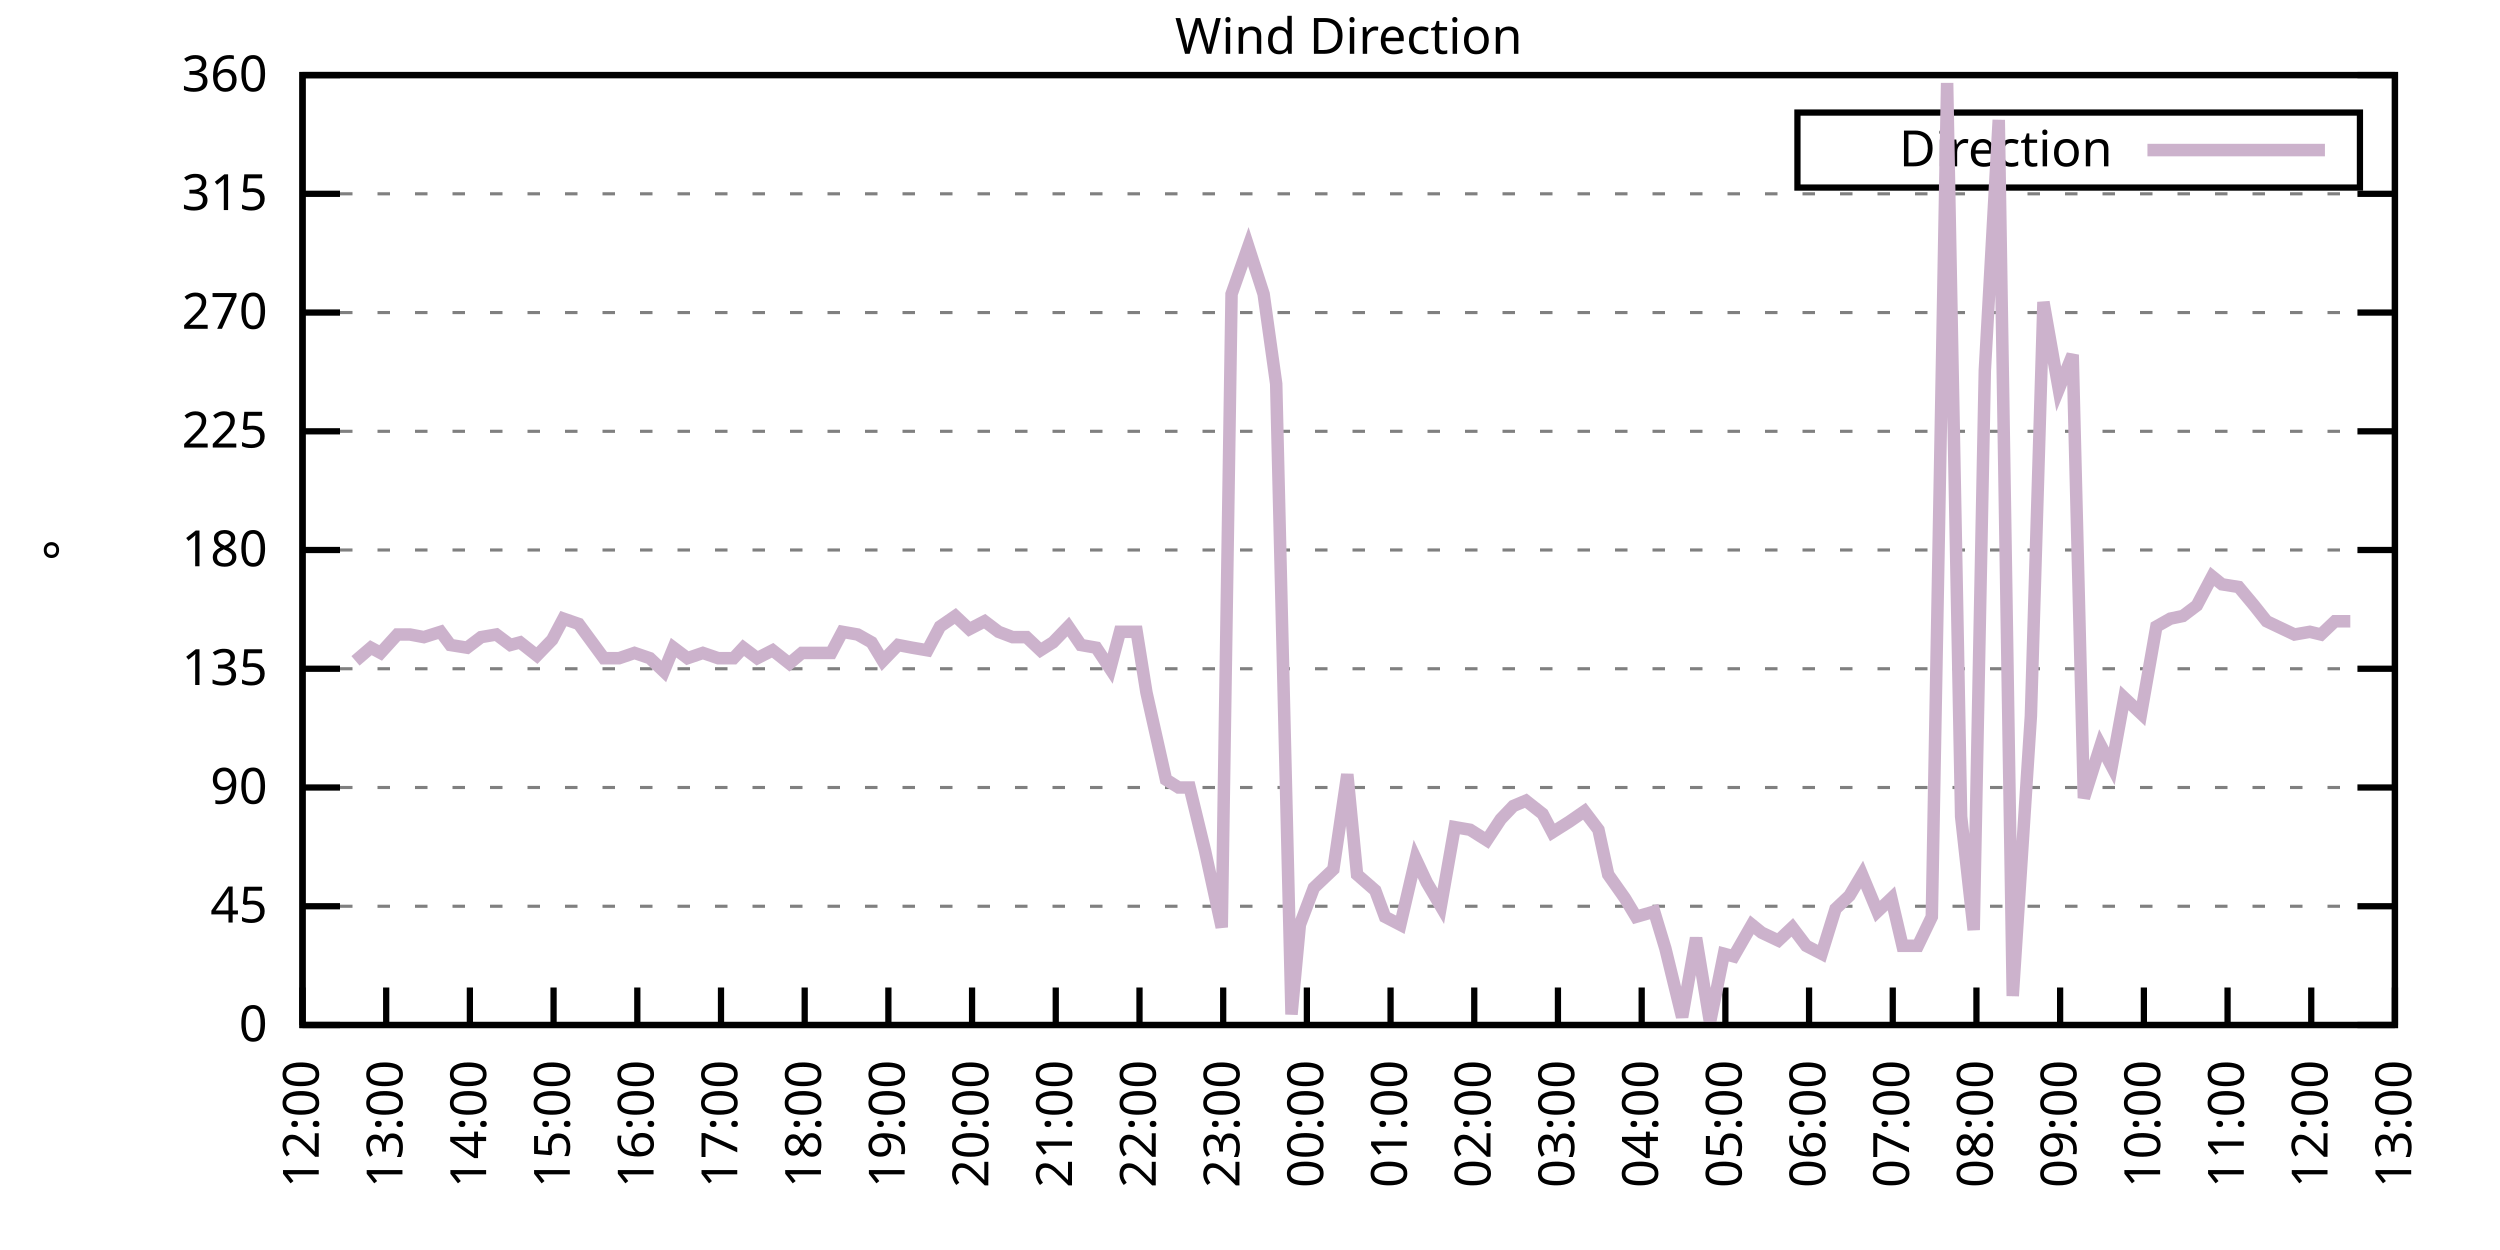
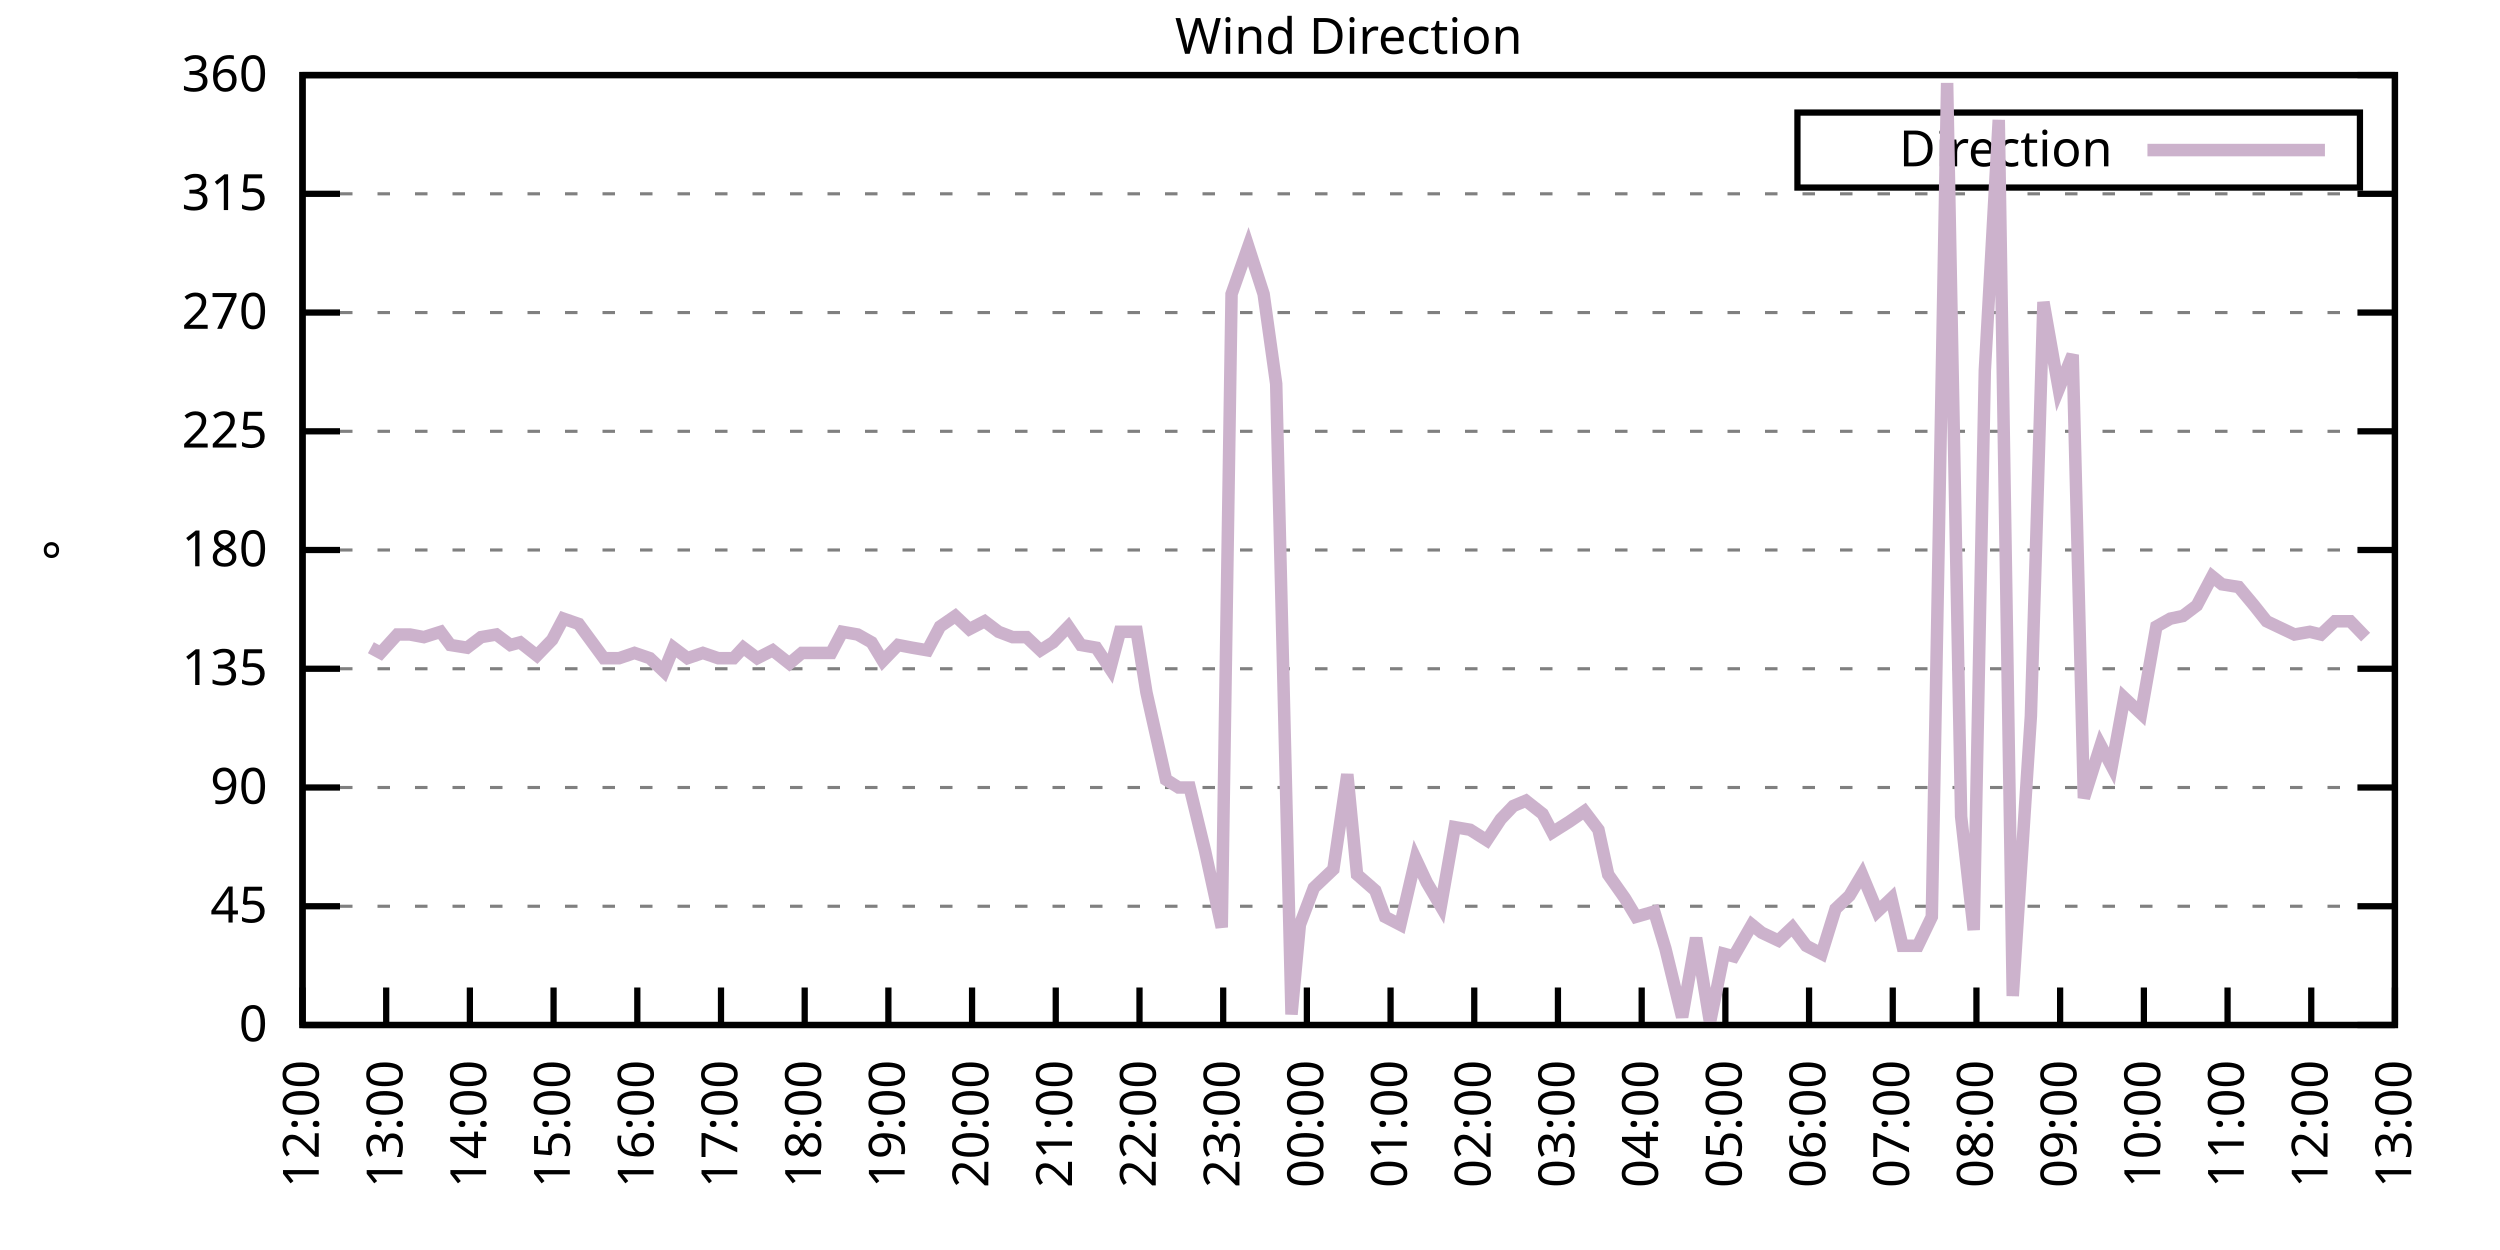
<svg xmlns="http://www.w3.org/2000/svg" xmlns:xlink="http://www.w3.org/1999/xlink" width="400" height="200" viewBox="0 0 400 200">
  <g id="gnuplot_canvas">
    <rect x="0" y="0" width="400" height="200" fill="none" />
    <defs>
      <circle id="gpDot" r="0.5" stroke-width="0.5" stroke="currentColor" />
      <path id="gpPt0" stroke-width="0.333" stroke="currentColor" d="M-1,0 h2 M0,-1 v2" />
      <path id="gpPt1" stroke-width="0.333" stroke="currentColor" d="M-1,-1 L1,1 M1,-1 L-1,1" />
      <path id="gpPt2" stroke-width="0.333" stroke="currentColor" d="M-1,0 L1,0 M0,-1 L0,1 M-1,-1 L1,1 M-1,1 L1,-1" />
      <rect id="gpPt3" stroke-width="0.333" stroke="currentColor" x="-1" y="-1" width="2" height="2" />
      <rect id="gpPt4" stroke-width="0.333" stroke="currentColor" fill="currentColor" x="-1" y="-1" width="2" height="2" />
      <circle id="gpPt5" stroke-width="0.333" stroke="currentColor" cx="0" cy="0" r="1" />
      <use xlink:href="#gpPt5" id="gpPt6" fill="currentColor" stroke="none" />
      <path id="gpPt7" stroke-width="0.333" stroke="currentColor" d="M0,-1.33 L-1.33,0.67 L1.33,0.67 z" />
      <use xlink:href="#gpPt7" id="gpPt8" fill="currentColor" stroke="none" />
      <use xlink:href="#gpPt7" id="gpPt9" stroke="currentColor" transform="rotate(180)" />
      <use xlink:href="#gpPt9" id="gpPt10" fill="currentColor" stroke="none" />
      <use xlink:href="#gpPt3" id="gpPt11" stroke="currentColor" transform="rotate(45)" />
      <use xlink:href="#gpPt11" id="gpPt12" fill="currentColor" stroke="none" />
      <path id="gpPt13" stroke-width="0.333" stroke="currentColor" d="M0,1.330 L1.265,0.411 L0.782,-1.067 L-0.782,-1.076 L-1.265,0.411 z" />
      <use xlink:href="#gpPt13" id="gpPt14" fill="currentColor" stroke="none" />
      <filter id="textbox" filterUnits="objectBoundingBox" x="0" y="0" height="1" width="1">
        <feFlood flood-color="white" flood-opacity="1" result="bgnd" />
        <feComposite in="SourceGraphic" in2="bgnd" operator="atop" />
      </filter>
      <filter id="greybox" filterUnits="objectBoundingBox" x="0" y="0" height="1" width="1">
        <feFlood flood-color="lightgrey" flood-opacity="1" result="grey" />
        <feComposite in="SourceGraphic" in2="grey" operator="atop" />
      </filter>
    </defs>
    <g fill="none" color="white" stroke="currentColor" stroke-width="1.00" stroke-linecap="butt" stroke-linejoin="miter">
</g>
    <g fill="none" color="black" stroke="currentColor" stroke-width="1.00" stroke-linecap="butt" stroke-linejoin="miter">
      <g stroke="none" shape-rendering="crispEdges">
        <polygon fill="rgb(255, 255, 255)" points="48.40,164.00 383.18,164.00 383.18,12.02 48.40,12.02 " />
      </g>
    </g>
    <g fill="none" color="black" stroke="currentColor" stroke-width="1.00" stroke-linecap="butt" stroke-linejoin="miter">
</g>
    <g fill="none" color="black" stroke="black" stroke-width="0.50" stroke-linecap="butt" stroke-linejoin="miter">
</g>
    <g fill="none" color="gray" stroke="currentColor" stroke-width="0.50" stroke-linecap="butt" stroke-linejoin="miter">
      <path stroke="gray" stroke-dasharray="2,4" class="gridline" d="M48.40,164.00 L383.19,164.00  " />
    </g>
    <g fill="none" color="gray" stroke="gray" stroke-width="1.00" stroke-linecap="butt" stroke-linejoin="miter">
</g>
    <g fill="none" color="black" stroke="currentColor" stroke-width="1.00" stroke-linecap="butt" stroke-linejoin="miter">
      <path stroke="black" d="M48.40,164.00 L54.40,164.00 M383.19,164.00 L377.19,164.00  " />
      <g transform="translate(42.80,166.60)" stroke="none" fill="black" font-family="Sans" font-size="8.00" text-anchor="end">
        <text>
          <tspan font-family="Sans"> 0</tspan>
        </text>
      </g>
    </g>
    <g fill="none" color="black" stroke="currentColor" stroke-width="1.00" stroke-linecap="butt" stroke-linejoin="miter">
</g>
    <g fill="none" color="black" stroke="black" stroke-width="0.50" stroke-linecap="butt" stroke-linejoin="miter">
</g>
    <g fill="none" color="gray" stroke="currentColor" stroke-width="0.50" stroke-linecap="butt" stroke-linejoin="miter">
      <path stroke="gray" stroke-dasharray="2,4" class="gridline" d="M48.40,145.00 L383.19,145.00  " />
    </g>
    <g fill="none" color="gray" stroke="gray" stroke-width="1.00" stroke-linecap="butt" stroke-linejoin="miter">
</g>
    <g fill="none" color="black" stroke="currentColor" stroke-width="1.00" stroke-linecap="butt" stroke-linejoin="miter">
      <path stroke="black" d="M48.40,145.00 L54.40,145.00 M383.19,145.00 L377.19,145.00  " />
      <g transform="translate(42.80,147.60)" stroke="none" fill="black" font-family="Sans" font-size="8.00" text-anchor="end">
        <text>
          <tspan font-family="Sans"> 45</tspan>
        </text>
      </g>
    </g>
    <g fill="none" color="black" stroke="currentColor" stroke-width="1.00" stroke-linecap="butt" stroke-linejoin="miter">
</g>
    <g fill="none" color="black" stroke="black" stroke-width="0.50" stroke-linecap="butt" stroke-linejoin="miter">
</g>
    <g fill="none" color="gray" stroke="currentColor" stroke-width="0.50" stroke-linecap="butt" stroke-linejoin="miter">
      <path stroke="gray" stroke-dasharray="2,4" class="gridline" d="M48.40,126.00 L383.19,126.00  " />
    </g>
    <g fill="none" color="gray" stroke="gray" stroke-width="1.00" stroke-linecap="butt" stroke-linejoin="miter">
</g>
    <g fill="none" color="black" stroke="currentColor" stroke-width="1.00" stroke-linecap="butt" stroke-linejoin="miter">
      <path stroke="black" d="M48.40,126.00 L54.40,126.00 M383.19,126.00 L377.19,126.00  " />
      <g transform="translate(42.80,128.60)" stroke="none" fill="black" font-family="Sans" font-size="8.00" text-anchor="end">
        <text>
          <tspan font-family="Sans"> 90</tspan>
        </text>
      </g>
    </g>
    <g fill="none" color="black" stroke="currentColor" stroke-width="1.00" stroke-linecap="butt" stroke-linejoin="miter">
</g>
    <g fill="none" color="black" stroke="black" stroke-width="0.50" stroke-linecap="butt" stroke-linejoin="miter">
</g>
    <g fill="none" color="gray" stroke="currentColor" stroke-width="0.50" stroke-linecap="butt" stroke-linejoin="miter">
      <path stroke="gray" stroke-dasharray="2,4" class="gridline" d="M48.40,107.00 L383.19,107.00  " />
    </g>
    <g fill="none" color="gray" stroke="gray" stroke-width="1.00" stroke-linecap="butt" stroke-linejoin="miter">
</g>
    <g fill="none" color="black" stroke="currentColor" stroke-width="1.00" stroke-linecap="butt" stroke-linejoin="miter">
      <path stroke="black" d="M48.40,107.00 L54.40,107.00 M383.19,107.00 L377.19,107.00  " />
      <g transform="translate(42.80,109.60)" stroke="none" fill="black" font-family="Sans" font-size="8.00" text-anchor="end">
        <text>
          <tspan font-family="Sans"> 135</tspan>
        </text>
      </g>
    </g>
    <g fill="none" color="black" stroke="currentColor" stroke-width="1.00" stroke-linecap="butt" stroke-linejoin="miter">
</g>
    <g fill="none" color="black" stroke="black" stroke-width="0.50" stroke-linecap="butt" stroke-linejoin="miter">
</g>
    <g fill="none" color="gray" stroke="currentColor" stroke-width="0.50" stroke-linecap="butt" stroke-linejoin="miter">
      <path stroke="gray" stroke-dasharray="2,4" class="gridline" d="M48.40,88.00 L383.19,88.00  " />
    </g>
    <g fill="none" color="gray" stroke="gray" stroke-width="1.00" stroke-linecap="butt" stroke-linejoin="miter">
</g>
    <g fill="none" color="black" stroke="currentColor" stroke-width="1.00" stroke-linecap="butt" stroke-linejoin="miter">
      <path stroke="black" d="M48.40,88.00 L54.40,88.00 M383.19,88.00 L377.19,88.00  " />
      <g transform="translate(42.80,90.60)" stroke="none" fill="black" font-family="Sans" font-size="8.00" text-anchor="end">
        <text>
          <tspan font-family="Sans"> 180</tspan>
        </text>
      </g>
    </g>
    <g fill="none" color="black" stroke="currentColor" stroke-width="1.00" stroke-linecap="butt" stroke-linejoin="miter">
</g>
    <g fill="none" color="black" stroke="black" stroke-width="0.50" stroke-linecap="butt" stroke-linejoin="miter">
</g>
    <g fill="none" color="gray" stroke="currentColor" stroke-width="0.50" stroke-linecap="butt" stroke-linejoin="miter">
      <path stroke="gray" stroke-dasharray="2,4" class="gridline" d="M48.40,69.01 L383.19,69.01  " />
    </g>
    <g fill="none" color="gray" stroke="gray" stroke-width="1.00" stroke-linecap="butt" stroke-linejoin="miter">
</g>
    <g fill="none" color="black" stroke="currentColor" stroke-width="1.00" stroke-linecap="butt" stroke-linejoin="miter">
      <path stroke="black" d="M48.40,69.01 L54.40,69.01 M383.19,69.01 L377.19,69.01  " />
      <g transform="translate(42.80,71.61)" stroke="none" fill="black" font-family="Sans" font-size="8.00" text-anchor="end">
        <text>
          <tspan font-family="Sans"> 225</tspan>
        </text>
      </g>
    </g>
    <g fill="none" color="black" stroke="currentColor" stroke-width="1.00" stroke-linecap="butt" stroke-linejoin="miter">
</g>
    <g fill="none" color="black" stroke="black" stroke-width="0.50" stroke-linecap="butt" stroke-linejoin="miter">
</g>
    <g fill="none" color="gray" stroke="currentColor" stroke-width="0.50" stroke-linecap="butt" stroke-linejoin="miter">
      <path stroke="gray" stroke-dasharray="2,4" class="gridline" d="M48.40,50.01 L383.19,50.01  " />
    </g>
    <g fill="none" color="gray" stroke="gray" stroke-width="1.00" stroke-linecap="butt" stroke-linejoin="miter">
</g>
    <g fill="none" color="black" stroke="currentColor" stroke-width="1.00" stroke-linecap="butt" stroke-linejoin="miter">
      <path stroke="black" d="M48.40,50.01 L54.40,50.01 M383.19,50.01 L377.19,50.01  " />
      <g transform="translate(42.80,52.61)" stroke="none" fill="black" font-family="Sans" font-size="8.00" text-anchor="end">
        <text>
          <tspan font-family="Sans"> 270</tspan>
        </text>
      </g>
    </g>
    <g fill="none" color="black" stroke="currentColor" stroke-width="1.00" stroke-linecap="butt" stroke-linejoin="miter">
</g>
    <g fill="none" color="black" stroke="black" stroke-width="0.50" stroke-linecap="butt" stroke-linejoin="miter">
</g>
    <g fill="none" color="gray" stroke="currentColor" stroke-width="0.50" stroke-linecap="butt" stroke-linejoin="miter">
      <path stroke="gray" stroke-dasharray="2,4" class="gridline" d="M48.40,31.01 L383.19,31.01  " />
    </g>
    <g fill="none" color="gray" stroke="gray" stroke-width="1.00" stroke-linecap="butt" stroke-linejoin="miter">
</g>
    <g fill="none" color="black" stroke="currentColor" stroke-width="1.00" stroke-linecap="butt" stroke-linejoin="miter">
      <path stroke="black" d="M48.40,31.01 L54.40,31.01 M383.19,31.01 L377.19,31.01  " />
      <g transform="translate(42.80,33.61)" stroke="none" fill="black" font-family="Sans" font-size="8.00" text-anchor="end">
        <text>
          <tspan font-family="Sans"> 315</tspan>
        </text>
      </g>
    </g>
    <g fill="none" color="black" stroke="currentColor" stroke-width="1.00" stroke-linecap="butt" stroke-linejoin="miter">
</g>
    <g fill="none" color="black" stroke="black" stroke-width="0.50" stroke-linecap="butt" stroke-linejoin="miter">
</g>
    <g fill="none" color="gray" stroke="currentColor" stroke-width="0.50" stroke-linecap="butt" stroke-linejoin="miter">
      <path stroke="gray" stroke-dasharray="2,4" class="gridline" d="M48.40,12.01 L383.19,12.01  " />
    </g>
    <g fill="none" color="gray" stroke="gray" stroke-width="1.00" stroke-linecap="butt" stroke-linejoin="miter">
</g>
    <g fill="none" color="black" stroke="currentColor" stroke-width="1.00" stroke-linecap="butt" stroke-linejoin="miter">
      <path stroke="black" d="M48.40,12.01 L54.40,12.01 M383.19,12.01 L377.19,12.01  " />
      <g transform="translate(42.80,14.61)" stroke="none" fill="black" font-family="Sans" font-size="8.00" text-anchor="end">
        <text>
          <tspan font-family="Sans"> 360</tspan>
        </text>
      </g>
    </g>
    <g fill="none" color="black" stroke="currentColor" stroke-width="1.00" stroke-linecap="butt" stroke-linejoin="miter">
      <path stroke="black" d="M48.40,164.00 L48.40,158.00  " />
      <g transform="translate(51.00,169.60) rotate(270.00)" stroke="none" fill="black" font-family="Sans" font-size="8.00" text-anchor="end">
        <text>
          <tspan font-family="Sans">12:00</tspan>
        </text>
      </g>
    </g>
    <g fill="none" color="black" stroke="currentColor" stroke-width="1.00" stroke-linecap="butt" stroke-linejoin="miter">
      <path stroke="black" d="M61.79,164.00 L61.79,158.00  " />
      <g transform="translate(64.39,169.60) rotate(270.00)" stroke="none" fill="black" font-family="Sans" font-size="8.00" text-anchor="end">
        <text>
          <tspan font-family="Sans">13:00</tspan>
        </text>
      </g>
    </g>
    <g fill="none" color="black" stroke="currentColor" stroke-width="1.00" stroke-linecap="butt" stroke-linejoin="miter">
      <path stroke="black" d="M75.18,164.00 L75.18,158.00  " />
      <g transform="translate(77.78,169.60) rotate(270.00)" stroke="none" fill="black" font-family="Sans" font-size="8.00" text-anchor="end">
        <text>
          <tspan font-family="Sans">14:00</tspan>
        </text>
      </g>
    </g>
    <g fill="none" color="black" stroke="currentColor" stroke-width="1.00" stroke-linecap="butt" stroke-linejoin="miter">
      <path stroke="black" d="M88.57,164.00 L88.57,158.00  " />
      <g transform="translate(91.17,169.60) rotate(270.00)" stroke="none" fill="black" font-family="Sans" font-size="8.00" text-anchor="end">
        <text>
          <tspan font-family="Sans">15:00</tspan>
        </text>
      </g>
    </g>
    <g fill="none" color="black" stroke="currentColor" stroke-width="1.00" stroke-linecap="butt" stroke-linejoin="miter">
      <path stroke="black" d="M101.97,164.00 L101.97,158.00  " />
      <g transform="translate(104.57,169.60) rotate(270.00)" stroke="none" fill="black" font-family="Sans" font-size="8.00" text-anchor="end">
        <text>
          <tspan font-family="Sans">16:00</tspan>
        </text>
      </g>
    </g>
    <g fill="none" color="black" stroke="currentColor" stroke-width="1.00" stroke-linecap="butt" stroke-linejoin="miter">
      <path stroke="black" d="M115.36,164.00 L115.36,158.00  " />
      <g transform="translate(117.96,169.60) rotate(270.00)" stroke="none" fill="black" font-family="Sans" font-size="8.00" text-anchor="end">
        <text>
          <tspan font-family="Sans">17:00</tspan>
        </text>
      </g>
    </g>
    <g fill="none" color="black" stroke="currentColor" stroke-width="1.00" stroke-linecap="butt" stroke-linejoin="miter">
      <path stroke="black" d="M128.75,164.00 L128.75,158.00  " />
      <g transform="translate(131.35,169.60) rotate(270.00)" stroke="none" fill="black" font-family="Sans" font-size="8.00" text-anchor="end">
        <text>
          <tspan font-family="Sans">18:00</tspan>
        </text>
      </g>
    </g>
    <g fill="none" color="black" stroke="currentColor" stroke-width="1.00" stroke-linecap="butt" stroke-linejoin="miter">
      <path stroke="black" d="M142.14,164.00 L142.14,158.00  " />
      <g transform="translate(144.74,169.60) rotate(270.00)" stroke="none" fill="black" font-family="Sans" font-size="8.00" text-anchor="end">
        <text>
          <tspan font-family="Sans">19:00</tspan>
        </text>
      </g>
    </g>
    <g fill="none" color="black" stroke="currentColor" stroke-width="1.00" stroke-linecap="butt" stroke-linejoin="miter">
      <path stroke="black" d="M155.53,164.00 L155.53,158.00  " />
      <g transform="translate(158.13,169.60) rotate(270.00)" stroke="none" fill="black" font-family="Sans" font-size="8.00" text-anchor="end">
        <text>
          <tspan font-family="Sans">20:00</tspan>
        </text>
      </g>
    </g>
    <g fill="none" color="black" stroke="currentColor" stroke-width="1.00" stroke-linecap="butt" stroke-linejoin="miter">
      <path stroke="black" d="M168.92,164.00 L168.92,158.00  " />
      <g transform="translate(171.52,169.60) rotate(270.00)" stroke="none" fill="black" font-family="Sans" font-size="8.00" text-anchor="end">
        <text>
          <tspan font-family="Sans">21:00</tspan>
        </text>
      </g>
    </g>
    <g fill="none" color="black" stroke="currentColor" stroke-width="1.00" stroke-linecap="butt" stroke-linejoin="miter">
      <path stroke="black" d="M182.32,164.00 L182.32,158.00  " />
      <g transform="translate(184.92,169.60) rotate(270.00)" stroke="none" fill="black" font-family="Sans" font-size="8.00" text-anchor="end">
        <text>
          <tspan font-family="Sans">22:00</tspan>
        </text>
      </g>
    </g>
    <g fill="none" color="black" stroke="currentColor" stroke-width="1.00" stroke-linecap="butt" stroke-linejoin="miter">
      <path stroke="black" d="M195.71,164.00 L195.71,158.00  " />
      <g transform="translate(198.31,169.60) rotate(270.00)" stroke="none" fill="black" font-family="Sans" font-size="8.00" text-anchor="end">
        <text>
          <tspan font-family="Sans">23:00</tspan>
        </text>
      </g>
    </g>
    <g fill="none" color="black" stroke="currentColor" stroke-width="1.00" stroke-linecap="butt" stroke-linejoin="miter">
      <path stroke="black" d="M209.10,164.00 L209.10,158.00  " />
      <g transform="translate(211.70,169.60) rotate(270.00)" stroke="none" fill="black" font-family="Sans" font-size="8.00" text-anchor="end">
        <text>
          <tspan font-family="Sans">00:00</tspan>
        </text>
      </g>
    </g>
    <g fill="none" color="black" stroke="currentColor" stroke-width="1.00" stroke-linecap="butt" stroke-linejoin="miter">
      <path stroke="black" d="M222.49,164.00 L222.49,158.00  " />
      <g transform="translate(225.09,169.60) rotate(270.00)" stroke="none" fill="black" font-family="Sans" font-size="8.00" text-anchor="end">
        <text>
          <tspan font-family="Sans">01:00</tspan>
        </text>
      </g>
    </g>
    <g fill="none" color="black" stroke="currentColor" stroke-width="1.00" stroke-linecap="butt" stroke-linejoin="miter">
      <path stroke="black" d="M235.88,164.00 L235.88,158.00  " />
      <g transform="translate(238.48,169.60) rotate(270.00)" stroke="none" fill="black" font-family="Sans" font-size="8.00" text-anchor="end">
        <text>
          <tspan font-family="Sans">02:00</tspan>
        </text>
      </g>
    </g>
    <g fill="none" color="black" stroke="currentColor" stroke-width="1.00" stroke-linecap="butt" stroke-linejoin="miter">
      <path stroke="black" d="M249.27,164.00 L249.27,158.00  " />
      <g transform="translate(251.87,169.60) rotate(270.00)" stroke="none" fill="black" font-family="Sans" font-size="8.00" text-anchor="end">
        <text>
          <tspan font-family="Sans">03:00</tspan>
        </text>
      </g>
    </g>
    <g fill="none" color="black" stroke="currentColor" stroke-width="1.00" stroke-linecap="butt" stroke-linejoin="miter">
      <path stroke="black" d="M262.67,164.00 L262.67,158.00  " />
      <g transform="translate(265.27,169.60) rotate(270.00)" stroke="none" fill="black" font-family="Sans" font-size="8.00" text-anchor="end">
        <text>
          <tspan font-family="Sans">04:00</tspan>
        </text>
      </g>
    </g>
    <g fill="none" color="black" stroke="currentColor" stroke-width="1.00" stroke-linecap="butt" stroke-linejoin="miter">
      <path stroke="black" d="M276.06,164.00 L276.06,158.00  " />
      <g transform="translate(278.66,169.60) rotate(270.00)" stroke="none" fill="black" font-family="Sans" font-size="8.00" text-anchor="end">
        <text>
          <tspan font-family="Sans">05:00</tspan>
        </text>
      </g>
    </g>
    <g fill="none" color="black" stroke="currentColor" stroke-width="1.00" stroke-linecap="butt" stroke-linejoin="miter">
      <path stroke="black" d="M289.45,164.00 L289.45,158.00  " />
      <g transform="translate(292.05,169.60) rotate(270.00)" stroke="none" fill="black" font-family="Sans" font-size="8.00" text-anchor="end">
        <text>
          <tspan font-family="Sans">06:00</tspan>
        </text>
      </g>
    </g>
    <g fill="none" color="black" stroke="currentColor" stroke-width="1.00" stroke-linecap="butt" stroke-linejoin="miter">
      <path stroke="black" d="M302.84,164.00 L302.84,158.00  " />
      <g transform="translate(305.44,169.60) rotate(270.00)" stroke="none" fill="black" font-family="Sans" font-size="8.00" text-anchor="end">
        <text>
          <tspan font-family="Sans">07:00</tspan>
        </text>
      </g>
    </g>
    <g fill="none" color="black" stroke="currentColor" stroke-width="1.00" stroke-linecap="butt" stroke-linejoin="miter">
      <path stroke="black" d="M316.23,164.00 L316.23,158.00  " />
      <g transform="translate(318.83,169.60) rotate(270.00)" stroke="none" fill="black" font-family="Sans" font-size="8.00" text-anchor="end">
        <text>
          <tspan font-family="Sans">08:00</tspan>
        </text>
      </g>
    </g>
    <g fill="none" color="black" stroke="currentColor" stroke-width="1.00" stroke-linecap="butt" stroke-linejoin="miter">
      <path stroke="black" d="M329.62,164.00 L329.62,158.00  " />
      <g transform="translate(332.22,169.60) rotate(270.00)" stroke="none" fill="black" font-family="Sans" font-size="8.00" text-anchor="end">
        <text>
          <tspan font-family="Sans">09:00</tspan>
        </text>
      </g>
    </g>
    <g fill="none" color="black" stroke="currentColor" stroke-width="1.00" stroke-linecap="butt" stroke-linejoin="miter">
      <path stroke="black" d="M343.02,164.00 L343.02,158.00  " />
      <g transform="translate(345.62,169.60) rotate(270.00)" stroke="none" fill="black" font-family="Sans" font-size="8.00" text-anchor="end">
        <text>
          <tspan font-family="Sans">10:00</tspan>
        </text>
      </g>
    </g>
    <g fill="none" color="black" stroke="currentColor" stroke-width="1.00" stroke-linecap="butt" stroke-linejoin="miter">
      <path stroke="black" d="M356.41,164.00 L356.41,158.00  " />
      <g transform="translate(359.01,169.60) rotate(270.00)" stroke="none" fill="black" font-family="Sans" font-size="8.00" text-anchor="end">
        <text>
          <tspan font-family="Sans">11:00</tspan>
        </text>
      </g>
    </g>
    <g fill="none" color="black" stroke="currentColor" stroke-width="1.00" stroke-linecap="butt" stroke-linejoin="miter">
      <path stroke="black" d="M369.80,164.00 L369.80,158.00  " />
      <g transform="translate(372.40,169.60) rotate(270.00)" stroke="none" fill="black" font-family="Sans" font-size="8.00" text-anchor="end">
        <text>
          <tspan font-family="Sans">12:00</tspan>
        </text>
      </g>
    </g>
    <g fill="none" color="black" stroke="currentColor" stroke-width="1.00" stroke-linecap="butt" stroke-linejoin="miter">
      <path stroke="black" d="M383.19,164.00 L383.19,158.00  " />
      <g transform="translate(385.79,169.60) rotate(270.00)" stroke="none" fill="black" font-family="Sans" font-size="8.00" text-anchor="end">
        <text>
          <tspan font-family="Sans">13:00</tspan>
        </text>
      </g>
    </g>
    <g fill="none" color="black" stroke="currentColor" stroke-width="1.00" stroke-linecap="butt" stroke-linejoin="miter">
</g>
    <g fill="none" color="black" stroke="currentColor" stroke-width="1.00" stroke-linecap="butt" stroke-linejoin="miter">
      <path stroke="black" d="M48.40,12.01 L48.40,164.00 L383.19,164.00 L383.19,12.01 L48.40,12.01 Z  " />
    </g>
    <g fill="none" color="black" stroke="currentColor" stroke-width="1.00" stroke-linecap="butt" stroke-linejoin="miter">
</g>
    <g fill="none" color="black" stroke="currentColor" stroke-width="1.00" stroke-linecap="butt" stroke-linejoin="miter">
      <path stroke="black" d="M287.59,30.01 L287.59,18.01 L377.59,18.01 L377.59,30.01 L287.59,30.01 Z  " />
    </g>
    <g id="Wind_direction_plot_1">
      <g fill="none" color="white" stroke="black" stroke-width="2.00" stroke-linecap="butt" stroke-linejoin="miter">
</g>
      <g fill="none" color="black" stroke="currentColor" stroke-width="2.00" stroke-linecap="butt" stroke-linejoin="miter">
        <g transform="translate(337.99,26.61)" stroke="none" fill="black" font-family="Sans" font-size="8.00" text-anchor="end">
          <text>
            <tspan font-family="Sans">Direction</tspan>
          </text>
        </g>
      </g>
      <g fill="none" color="black" stroke="currentColor" stroke-width="2.00" stroke-linecap="butt" stroke-linejoin="miter">
-         <path stroke="rgb(204, 178, 204)" d="M343.59,24.01 L371.99,24.01 M56.88,105.74 L59.34,103.63 L60.90,104.47 L63.58,101.52 L65.59,101.52 L67.82,101.94   L70.50,101.09 L72.06,103.20 L74.74,103.63 L76.97,101.94 L79.42,101.52 L81.66,103.20 L83.22,102.78 L85.90,104.89   L88.35,102.36 L90.14,98.98 L92.59,99.83 L96.61,105.31 L99.06,105.31 L101.52,104.47 L103.98,105.31 L106.21,107.43   L107.77,103.63 L110.00,105.31 L112.46,104.47 L114.91,105.31 L117.37,105.31 L118.93,103.63 L121.16,105.31 L123.62,104.05   L126.29,106.16 L128.30,104.47 L130.76,104.47 L132.99,104.47 L134.78,101.09 L137.23,101.52 L139.46,102.78 L141.25,105.74   L143.70,103.20 L145.94,103.63 L148.39,104.05 L150.40,100.25 L152.85,98.56 L155.09,100.67 L157.54,99.40 L159.77,101.09   L162.01,101.94 L164.24,101.94 L166.47,104.05 L168.48,102.78 L170.93,100.25 L172.94,103.20 L175.40,103.63 L177.63,107.00   L179.19,101.09 L181.87,101.09 L183.43,110.80 L186.56,124.74 L188.57,126.00 L190.35,126.00 L192.81,136.14 L195.48,148.38   L197.05,47.05 L199.73,39.45 L202.18,47.05 L204.19,61.41 L206.64,162.31 L207.98,147.96 L210.22,142.05 L213.34,139.09   L215.57,123.89 L217.13,139.93 L220.04,142.47 L221.60,146.69 L224.05,147.96 L226.51,137.40 L228.29,141.20 L230.53,145.00   L232.76,132.34 L235.21,132.76 L237.89,134.45 L240.12,131.07 L242.13,128.96 L244.14,128.11 L246.82,130.22 L248.38,133.18   L251.06,131.49 L253.51,129.80 L255.75,132.76 L257.31,139.93 L259.99,143.73 L261.77,146.69 L264.67,145.85 L266.46,151.76   L269.14,162.73 L271.37,150.07 L273.60,163.58 L275.83,152.60 L277.40,153.02 L280.30,147.96 L281.86,149.22 L284.54,150.49   L286.77,148.38 L289.00,151.33 L291.46,152.60 L293.69,145.42 L295.92,143.31 L297.93,139.93 L300.39,145.85 L302.62,143.73   L304.40,151.33 L306.86,151.33 L309.09,146.69 L311.54,13.28 L313.78,130.65 L315.79,148.80 L317.57,59.30 L319.80,19.19   L322.04,159.36 L324.94,114.60 L326.95,48.32 L329.40,62.25 L331.63,56.76 L333.42,127.69 L336.10,119.25 L337.88,122.62   L339.89,111.65 L342.57,114.18 L345.02,100.25 L347.26,98.98 L349.26,98.56 L351.50,96.87 L353.95,92.23 L355.51,93.49   L358.19,93.92 L360.65,96.87 L362.66,99.40 L364.44,100.25 L367.12,101.52 L369.58,101.09 L371.36,101.52 L373.59,99.40   L376.05,99.40  " />
+         <path stroke="rgb(204, 178, 204)" d="M343.59,24.01 L371.99,24.01 M59.34,103.63 L60.90,104.47 L63.58,101.52 L65.59,101.52 L67.82,101.94 L70.50,101.09   L72.06,103.20 L74.74,103.63 L76.97,101.94 L79.42,101.52 L81.66,103.20 L83.22,102.78 L85.90,104.89 L88.35,102.36   L90.14,98.98 L92.59,99.83 L96.61,105.31 L99.06,105.31 L101.52,104.47 L103.98,105.31 L106.21,107.43 L107.77,103.63   L110.00,105.31 L112.46,104.47 L114.91,105.31 L117.37,105.31 L118.93,103.63 L121.16,105.31 L123.62,104.05 L126.29,106.16   L128.30,104.47 L130.76,104.47 L132.99,104.47 L134.78,101.09 L137.23,101.52 L139.46,102.78 L141.25,105.74 L143.70,103.20   L145.94,103.63 L148.39,104.05 L150.40,100.25 L152.85,98.56 L155.09,100.67 L157.54,99.40 L159.77,101.09 L162.01,101.94   L164.24,101.94 L166.47,104.05 L168.48,102.78 L170.93,100.25 L172.94,103.20 L175.40,103.63 L177.63,107.00 L179.19,101.09   L181.87,101.09 L183.43,110.80 L186.56,124.74 L188.57,126.00 L190.35,126.00 L192.81,136.14 L195.48,148.38 L197.05,47.05   L199.73,39.45 L202.18,47.05 L204.19,61.41 L206.64,162.31 L207.98,147.96 L210.22,142.05 L213.34,139.09 L215.57,123.89   L217.13,139.93 L220.04,142.47 L221.60,146.69 L224.05,147.96 L226.51,137.40 L228.29,141.20 L230.53,145.00 L232.76,132.34   L235.21,132.76 L237.89,134.45 L240.12,131.07 L242.13,128.96 L244.14,128.11 L246.82,130.22 L248.38,133.18 L251.06,131.49   L253.51,129.80 L255.75,132.76 L257.31,139.93 L259.99,143.73 L261.77,146.69 L264.67,145.85 L266.46,151.76 L269.14,162.73   L271.37,150.07 L273.60,163.58 L275.83,152.60 L277.40,153.02 L280.30,147.96 L281.86,149.22 L284.54,150.49 L286.77,148.38   L289.00,151.33 L291.46,152.60 L293.69,145.42 L295.92,143.31 L297.93,139.93 L300.39,145.85 L302.62,143.73 L304.40,151.33   L306.86,151.33 L309.09,146.69 L311.54,13.28 L313.78,130.65 L315.79,148.80 L317.57,59.30 L319.80,19.19 L322.04,159.36   L324.94,114.60 L326.95,48.32 L329.40,62.25 L331.63,56.76 L333.42,127.69 L336.10,119.25 L337.88,122.62 L339.89,111.65   L342.57,114.18 L345.02,100.25 L347.26,98.98 L349.26,98.56 L351.50,96.87 L353.95,92.23 L355.51,93.49 L358.19,93.92   L360.65,96.87 L362.66,99.40 L364.44,100.25 L367.12,101.52 L369.58,101.09 L371.36,101.52 L373.59,99.40 L376.05,99.40   L378.50,101.94  " />
      </g>
    </g>
    <g fill="none" color="black" stroke="currentColor" stroke-width="2.00" stroke-linecap="butt" stroke-linejoin="miter">
</g>
    <g fill="none" color="black" stroke="black" stroke-width="1.00" stroke-linecap="butt" stroke-linejoin="miter">
</g>
    <g fill="none" color="black" stroke="currentColor" stroke-width="1.00" stroke-linecap="butt" stroke-linejoin="miter">
      <path stroke="black" d="M48.40,12.01 L48.40,164.00 L383.19,164.00 L383.19,12.01 L48.40,12.01 Z  " />
      <g transform="translate(12.80,88.01) rotate(270.00)" stroke="none" fill="black" font-family="Sans" font-size="8.00" text-anchor="middle">
        <text>
          <tspan font-family="Sans">°</tspan>
        </text>
      </g>
    </g>
    <g fill="none" color="black" stroke="currentColor" stroke-width="1.00" stroke-linecap="butt" stroke-linejoin="miter">
</g>
    <g fill="none" color="black" stroke="currentColor" stroke-width="1.00" stroke-linecap="butt" stroke-linejoin="miter">
      <g transform="translate(215.79,8.61)" stroke="none" fill="black" font-family="Sans" font-size="8.00" text-anchor="middle">
        <text>
          <tspan font-family="Sans">Wind Direction</tspan>
        </text>
      </g>
    </g>
    <g fill="none" color="black" stroke="currentColor" stroke-width="1.00" stroke-linecap="butt" stroke-linejoin="miter">
</g>
  </g>
</svg>
